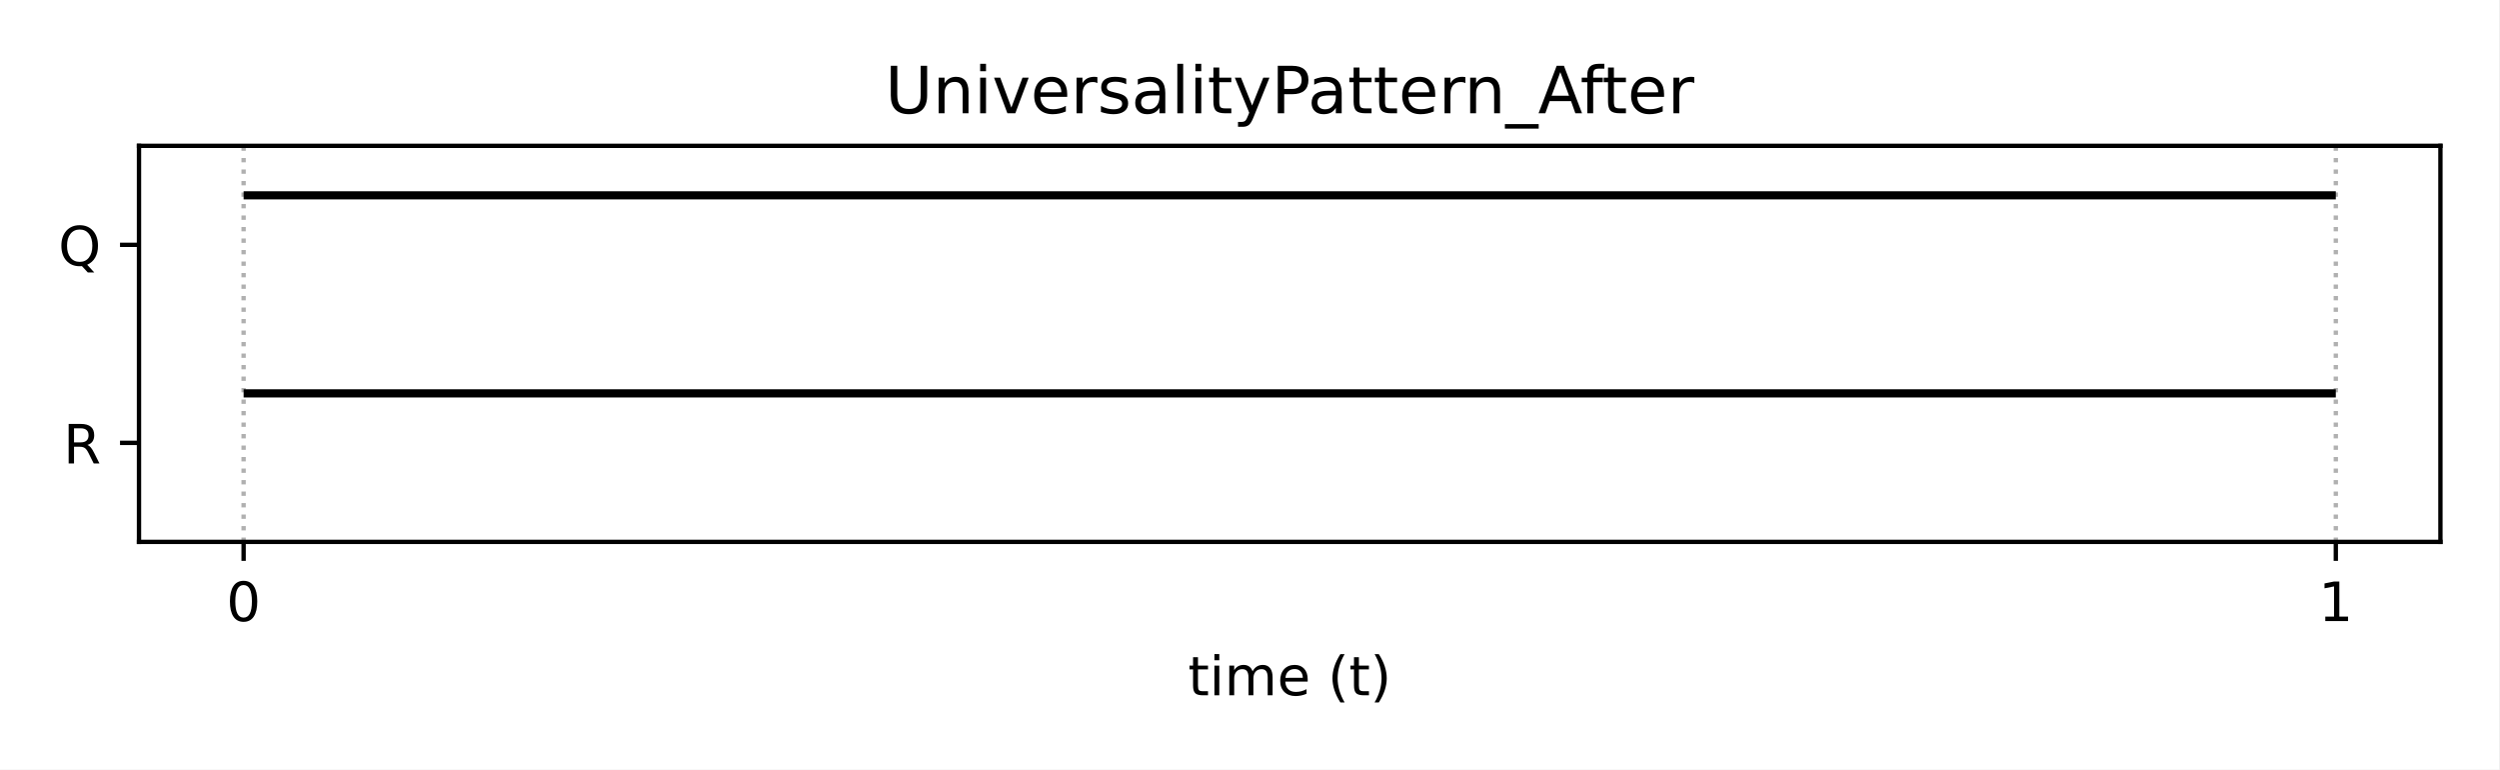
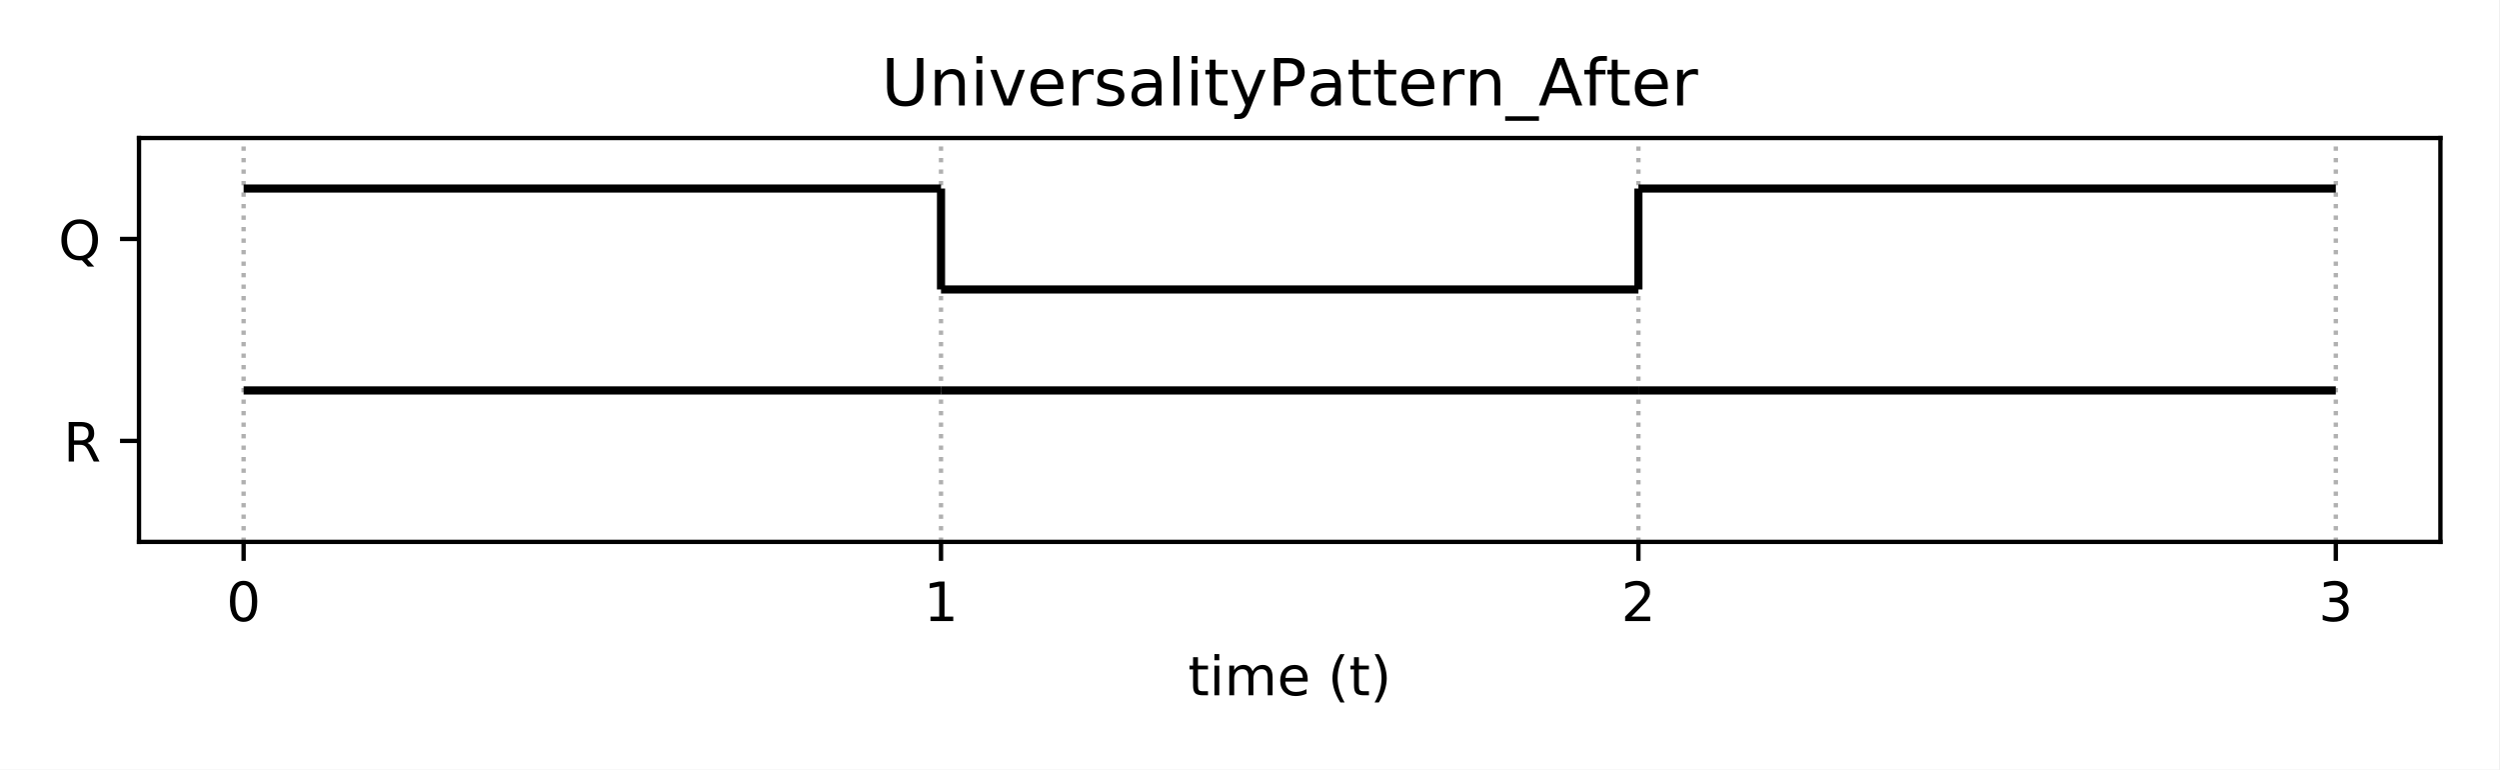
<svg xmlns="http://www.w3.org/2000/svg" xmlns:xlink="http://www.w3.org/1999/xlink" height="141.84pt" version="1.1" viewBox="0 0 460.8 141.84" width="460.8pt">
  <defs>
    <style type="text/css">
*{stroke-linecap:butt;stroke-linejoin:round;}
  </style>
  </defs>
  <g id="figure_1">
    <g id="patch_1">
      <path d="M 0 141.84  L 460.8 141.84  L 460.8 0  L 0 0  z " style="fill:#ffffff;" />
    </g>
    <g id="axes_1">
      <g id="patch_2">
-         <path d="M 25.63 99.88  L 450 99.88  L 450 26.88  L 25.63 26.88  z " style="fill:#ffffff;" />
+         <path d="M 25.63 99.88  L 450 99.88  L 450 25.44  L 25.63 25.44  z " style="fill:#ffffff;" />
      </g>
      <g id="matplotlib.axis_1">
        <g id="xtick_1">
          <g id="line2d_1">
-             <path clip-path="url(#p6d53c136bf)" d="M 44.92 99.88  L 44.92 26.88  " style="fill:none;stroke:#b0b0b0;stroke-dasharray:0.8,1.32;stroke-dashoffset:0;stroke-width:0.8;" />
+             <path clip-path="url(#p9af61cc97e)" d="M 44.92 99.88  L 44.92 25.44  " style="fill:none;stroke:#b0b0b0;stroke-dasharray:0.8,1.32;stroke-dashoffset:0;stroke-width:0.8;" />
          </g>
          <g id="line2d_2">
            <defs>
-               <path d="M 0 0  L 0 3.5  " id="m0f450bc399" style="stroke:#000000;stroke-width:0.8;" />
-             </defs>
-             <g>
-               <use style="stroke:#000000;stroke-width:0.8;" x="44.92" xlink:href="#m0f450bc399" y="99.88" />
+               <path d="M 0 0  L 0 3.5  " id="mc311aafe63" style="stroke:#000000;stroke-width:0.8;" />
+             </defs>
+             <g>
+               <use style="stroke:#000000;stroke-width:0.8;" x="44.92" xlink:href="#mc311aafe63" y="99.88" />
            </g>
          </g>
          <g id="text_1">
            <defs>
              <path d="M 31.781 66.406  Q 24.172 66.406 20.328 58.906  Q 16.5 51.422 16.5 36.375  Q 16.5 21.391 20.328 13.891  Q 24.172 6.391 31.781 6.391  Q 39.453 6.391 43.281 13.891  Q 47.125 21.391 47.125 36.375  Q 47.125 51.422 43.281 58.906  Q 39.453 66.406 31.781 66.406  z M 31.781 74.219  Q 44.047 74.219 50.516 64.516  Q 56.984 54.828 56.984 36.375  Q 56.984 17.969 50.516 8.266  Q 44.047 -1.422 31.781 -1.422  Q 19.531 -1.422 13.062 8.266  Q 6.594 17.969 6.594 36.375  Q 6.594 54.828 13.062 64.516  Q 19.531 74.219 31.781 74.219  z " id="DejaVuSans-48" />
            </defs>
            <g transform="translate(41.7383 114.4784)scale(0.1 -0.1)">
              <use xlink:href="#DejaVuSans-48" />
            </g>
          </g>
        </g>
        <g id="xtick_2">
          <g id="line2d_3">
-             <path clip-path="url(#p6d53c136bf)" d="M 430.71 99.88  L 430.71 26.88  " style="fill:none;stroke:#b0b0b0;stroke-dasharray:0.8,1.32;stroke-dashoffset:0;stroke-width:0.8;" />
+             <path clip-path="url(#p9af61cc97e)" d="M 173.517 99.88  L 173.517 25.44  " style="fill:none;stroke:#b0b0b0;stroke-dasharray:0.8,1.32;stroke-dashoffset:0;stroke-width:0.8;" />
          </g>
          <g id="line2d_4">
            <g>
-               <use style="stroke:#000000;stroke-width:0.8;" x="430.71" xlink:href="#m0f450bc399" y="99.88" />
+               <use style="stroke:#000000;stroke-width:0.8;" x="173.517" xlink:href="#mc311aafe63" y="99.88" />
            </g>
          </g>
          <g id="text_2">
            <defs>
              <path d="M 12.406 8.297  L 28.516 8.297  L 28.516 63.922  L 10.984 60.406  L 10.984 69.391  L 28.422 72.906  L 38.281 72.906  L 38.281 8.297  L 54.391 8.297  L 54.391 0  L 12.406 0  z " id="DejaVuSans-49" />
            </defs>
+             <g transform="translate(170.3353 114.4784)scale(0.1 -0.1)">
+               <use xlink:href="#DejaVuSans-49" />
+             </g>
+           </g>
+         </g>
+         <g id="xtick_3">
+           <g id="line2d_5">
+             <path clip-path="url(#p9af61cc97e)" d="M 302.113 99.88  L 302.113 25.44  " style="fill:none;stroke:#b0b0b0;stroke-dasharray:0.8,1.32;stroke-dashoffset:0;stroke-width:0.8;" />
+           </g>
+           <g id="line2d_6">
+             <g>
+               <use style="stroke:#000000;stroke-width:0.8;" x="302.113" xlink:href="#mc311aafe63" y="99.88" />
+             </g>
+           </g>
+           <g id="text_3">
+             <defs>
+               <path d="M 19.188 8.297  L 53.609 8.297  L 53.609 0  L 7.328 0  L 7.328 8.297  Q 12.938 14.109 22.625 23.891  Q 32.328 33.688 34.812 36.531  Q 39.547 41.844 41.422 45.531  Q 43.312 49.219 43.312 52.781  Q 43.312 58.594 39.234 62.25  Q 35.156 65.922 28.609 65.922  Q 23.969 65.922 18.812 64.312  Q 13.672 62.703 7.812 59.422  L 7.812 69.391  Q 13.766 71.781 18.938 73  Q 24.125 74.219 28.422 74.219  Q 39.75 74.219 46.484 68.547  Q 53.219 62.891 53.219 53.422  Q 53.219 48.922 51.531 44.891  Q 49.859 40.875 45.406 35.406  Q 44.188 33.984 37.641 27.219  Q 31.109 20.453 19.188 8.297  z " id="DejaVuSans-50" />
+             </defs>
+             <g transform="translate(298.9322 114.4784)scale(0.1 -0.1)">
+               <use xlink:href="#DejaVuSans-50" />
+             </g>
+           </g>
+         </g>
+         <g id="xtick_4">
+           <g id="line2d_7">
+             <path clip-path="url(#p9af61cc97e)" d="M 430.71 99.88  L 430.71 25.44  " style="fill:none;stroke:#b0b0b0;stroke-dasharray:0.8,1.32;stroke-dashoffset:0;stroke-width:0.8;" />
+           </g>
+           <g id="line2d_8">
+             <g>
+               <use style="stroke:#000000;stroke-width:0.8;" x="430.71" xlink:href="#mc311aafe63" y="99.88" />
+             </g>
+           </g>
+           <g id="text_4">
+             <defs>
+               <path d="M 40.578 39.312  Q 47.656 37.797 51.625 33  Q 55.609 28.219 55.609 21.188  Q 55.609 10.406 48.188 4.484  Q 40.766 -1.422 27.094 -1.422  Q 22.516 -1.422 17.656 -0.516  Q 12.797 0.391 7.625 2.203  L 7.625 11.719  Q 11.719 9.328 16.594 8.109  Q 21.484 6.891 26.812 6.891  Q 36.078 6.891 40.938 10.547  Q 45.797 14.203 45.797 21.188  Q 45.797 27.641 41.281 31.266  Q 36.766 34.906 28.719 34.906  L 20.219 34.906  L 20.219 43.016  L 29.109 43.016  Q 36.375 43.016 40.234 45.922  Q 44.094 48.828 44.094 54.297  Q 44.094 59.906 40.109 62.906  Q 36.141 65.922 28.719 65.922  Q 24.656 65.922 20.016 65.031  Q 15.375 64.156 9.812 62.312  L 9.812 71.094  Q 15.438 72.656 20.344 73.438  Q 25.25 74.219 29.594 74.219  Q 40.828 74.219 47.359 69.109  Q 53.906 64.016 53.906 55.328  Q 53.906 49.266 50.438 45.094  Q 46.969 40.922 40.578 39.312  z " id="DejaVuSans-51" />
+             </defs>
            <g transform="translate(427.5292 114.4784)scale(0.1 -0.1)">
-               <use xlink:href="#DejaVuSans-49" />
-             </g>
-           </g>
-         </g>
-         <g id="text_3">
+               <use xlink:href="#DejaVuSans-51" />
+             </g>
+           </g>
+         </g>
+         <g id="text_5">
          <defs>
            <path d="M 18.312 70.219  L 18.312 54.688  L 36.812 54.688  L 36.812 47.703  L 18.312 47.703  L 18.312 18.016  Q 18.312 11.328 20.141 9.422  Q 21.969 7.516 27.594 7.516  L 36.812 7.516  L 36.812 0  L 27.594 0  Q 17.188 0 13.234 3.875  Q 9.281 7.766 9.281 18.016  L 9.281 47.703  L 2.688 47.703  L 2.688 54.688  L 9.281 54.688  L 9.281 70.219  z " id="DejaVuSans-116" />
            <path d="M 9.422 54.688  L 18.406 54.688  L 18.406 0  L 9.422 0  z M 9.422 75.984  L 18.406 75.984  L 18.406 64.594  L 9.422 64.594  z " id="DejaVuSans-105" />
            <path d="M 52 44.188  Q 55.375 50.25 60.062 53.125  Q 64.75 56 71.094 56  Q 79.641 56 84.281 50.016  Q 88.922 44.047 88.922 33.016  L 88.922 0  L 79.891 0  L 79.891 32.719  Q 79.891 40.578 77.094 44.375  Q 74.312 48.188 68.609 48.188  Q 61.625 48.188 57.562 43.547  Q 53.516 38.922 53.516 30.906  L 53.516 0  L 44.484 0  L 44.484 32.719  Q 44.484 40.625 41.703 44.406  Q 38.922 48.188 33.109 48.188  Q 26.219 48.188 22.156 43.531  Q 18.109 38.875 18.109 30.906  L 18.109 0  L 9.078 0  L 9.078 54.688  L 18.109 54.688  L 18.109 46.188  Q 21.188 51.219 25.484 53.609  Q 29.781 56 35.688 56  Q 41.656 56 45.828 52.969  Q 50 49.953 52 44.188  z " id="DejaVuSans-109" />
            <path d="M 56.203 29.594  L 56.203 25.203  L 14.891 25.203  Q 15.484 15.922 20.484 11.062  Q 25.484 6.203 34.422 6.203  Q 39.594 6.203 44.453 7.469  Q 49.312 8.734 54.109 11.281  L 54.109 2.781  Q 49.266 0.734 44.188 -0.344  Q 39.109 -1.422 33.891 -1.422  Q 20.797 -1.422 13.156 6.188  Q 5.516 13.812 5.516 26.812  Q 5.516 40.234 12.766 48.109  Q 20.016 56 32.328 56  Q 43.359 56 49.781 48.891  Q 56.203 41.797 56.203 29.594  z M 47.219 32.234  Q 47.125 39.594 43.094 43.984  Q 39.062 48.391 32.422 48.391  Q 24.906 48.391 20.391 44.141  Q 15.875 39.891 15.188 32.172  z " id="DejaVuSans-101" />
            <path id="DejaVuSans-32" />
            <path d="M 31 75.875  Q 24.469 64.656 21.281 53.656  Q 18.109 42.672 18.109 31.391  Q 18.109 20.125 21.312 9.062  Q 24.516 -2 31 -13.188  L 23.188 -13.188  Q 15.875 -1.703 12.234 9.375  Q 8.594 20.453 8.594 31.391  Q 8.594 42.281 12.203 53.312  Q 15.828 64.359 23.188 75.875  z " id="DejaVuSans-40" />
            <path d="M 8.016 75.875  L 15.828 75.875  Q 23.141 64.359 26.781 53.312  Q 30.422 42.281 30.422 31.391  Q 30.422 20.453 26.781 9.375  Q 23.141 -1.703 15.828 -13.188  L 8.016 -13.188  Q 14.5 -2 17.703 9.062  Q 20.906 20.125 20.906 31.391  Q 20.906 42.672 17.703 53.656  Q 14.5 64.656 8.016 75.875  z " id="DejaVuSans-41" />
          </defs>
          <g transform="translate(219.0681 128.1566)scale(0.1 -0.1)">
            <use xlink:href="#DejaVuSans-116" />
            <use x="39.209" xlink:href="#DejaVuSans-105" />
            <use x="66.992" xlink:href="#DejaVuSans-109" />
            <use x="164.404" xlink:href="#DejaVuSans-101" />
            <use x="225.928" xlink:href="#DejaVuSans-32" />
            <use x="257.715" xlink:href="#DejaVuSans-40" />
            <use x="296.729" xlink:href="#DejaVuSans-116" />
            <use x="335.938" xlink:href="#DejaVuSans-41" />
          </g>
        </g>
      </g>
      <g id="matplotlib.axis_2">
        <g id="ytick_1">
-           <g id="line2d_5">
-             <defs>
-               <path d="M 0 0  L -3.5 0  " id="m734ff687cc" style="stroke:#000000;stroke-width:0.8;" />
-             </defs>
-             <g>
-               <use style="stroke:#000000;stroke-width:0.8;" x="25.63" xlink:href="#m734ff687cc" y="81.63" />
-             </g>
-           </g>
-           <g id="text_4">
+           <g id="line2d_9">
+             <defs>
+               <path d="M 0 0  L -3.5 0  " id="mb736756a30" style="stroke:#000000;stroke-width:0.8;" />
+             </defs>
+             <g>
+               <use style="stroke:#000000;stroke-width:0.8;" x="25.63" xlink:href="#mb736756a30" y="81.27" />
+             </g>
+           </g>
+           <g id="text_6">
            <defs>
              <path d="M 44.391 34.188  Q 47.562 33.109 50.562 29.594  Q 53.562 26.078 56.594 19.922  L 66.609 0  L 56 0  L 46.688 18.703  Q 43.062 26.031 39.672 28.422  Q 36.281 30.812 30.422 30.812  L 19.672 30.812  L 19.672 0  L 9.812 0  L 9.812 72.906  L 32.078 72.906  Q 44.578 72.906 50.734 67.672  Q 56.891 62.453 56.891 51.906  Q 56.891 45.016 53.688 40.469  Q 50.484 35.938 44.391 34.188  z M 19.672 64.797  L 19.672 38.922  L 32.078 38.922  Q 39.203 38.922 42.844 42.219  Q 46.484 45.516 46.484 51.906  Q 46.484 58.297 42.844 61.547  Q 39.203 64.797 32.078 64.797  z " id="DejaVuSans-82" />
            </defs>
-             <g transform="translate(11.68156 85.42922)scale(0.1 -0.1)">
+             <g transform="translate(11.68156 85.06922)scale(0.1 -0.1)">
              <use xlink:href="#DejaVuSans-82" />
            </g>
          </g>
        </g>
        <g id="ytick_2">
-           <g id="line2d_6">
-             <g>
-               <use style="stroke:#000000;stroke-width:0.8;" x="25.63" xlink:href="#m734ff687cc" y="45.13" />
-             </g>
-           </g>
-           <g id="text_5">
+           <g id="line2d_10">
+             <g>
+               <use style="stroke:#000000;stroke-width:0.8;" x="25.63" xlink:href="#mb736756a30" y="44.05" />
+             </g>
+           </g>
+           <g id="text_7">
            <defs>
              <path d="M 39.406 66.219  Q 28.656 66.219 22.328 58.203  Q 16.016 50.203 16.016 36.375  Q 16.016 22.609 22.328 14.594  Q 28.656 6.594 39.406 6.594  Q 50.141 6.594 56.422 14.594  Q 62.703 22.609 62.703 36.375  Q 62.703 50.203 56.422 58.203  Q 50.141 66.219 39.406 66.219  z M 53.219 1.312  L 66.219 -12.891  L 54.297 -12.891  L 43.5 -1.219  Q 41.891 -1.312 41.031 -1.359  Q 40.188 -1.422 39.406 -1.422  Q 24.031 -1.422 14.812 8.859  Q 5.609 19.141 5.609 36.375  Q 5.609 53.656 14.812 63.938  Q 24.031 74.219 39.406 74.219  Q 54.734 74.219 63.906 63.938  Q 73.094 53.656 73.094 36.375  Q 73.094 23.688 67.984 14.641  Q 62.891 5.609 53.219 1.312  z " id="DejaVuSans-81" />
            </defs>
-             <g transform="translate(10.75812 48.92922)scale(0.1 -0.1)">
+             <g transform="translate(10.75812 47.84922)scale(0.1 -0.1)">
              <use xlink:href="#DejaVuSans-81" />
            </g>
          </g>
        </g>
      </g>
      <g id="LineCollection_1">
-         <path clip-path="url(#p6d53c136bf)" d="M 44.92 72.505  L 430.71 72.505  " style="fill:none;stroke:#000000;stroke-width:1.5;" />
+         <path clip-path="url(#p9af61cc97e)" d="M 44.92 71.965  L 173.517 71.965  " style="fill:none;stroke:#000000;stroke-width:1.5;" />
      </g>
      <g id="LineCollection_2">
-         <path clip-path="url(#p6d53c136bf)" d="M 44.92 36.005  L 430.71 36.005  " style="fill:none;stroke:#000000;stroke-width:1.5;" />
+         <path clip-path="url(#p9af61cc97e)" d="M 173.517 71.965  L 302.113 71.965  " style="fill:none;stroke:#000000;stroke-width:1.5;" />
+       </g>
+       <g id="LineCollection_3">
+         <path clip-path="url(#p9af61cc97e)" d="M 302.113 71.965  L 430.71 71.965  " style="fill:none;stroke:#000000;stroke-width:1.5;" />
+       </g>
+       <g id="LineCollection_4">
+         <path clip-path="url(#p9af61cc97e)" d="M 44.92 34.745  L 173.517 34.745  " style="fill:none;stroke:#000000;stroke-width:1.5;" />
+       </g>
+       <g id="LineCollection_5">
+         <path clip-path="url(#p9af61cc97e)" d="M 173.517 53.355  L 302.113 53.355  " style="fill:none;stroke:#000000;stroke-width:1.5;" />
+       </g>
+       <g id="LineCollection_6">
+         <path clip-path="url(#p9af61cc97e)" d="M 173.517 53.355  L 173.517 34.745  " style="fill:none;stroke:#000000;stroke-width:1.5;" />
+       </g>
+       <g id="LineCollection_7">
+         <path clip-path="url(#p9af61cc97e)" d="M 302.113 34.745  L 430.71 34.745  " style="fill:none;stroke:#000000;stroke-width:1.5;" />
+       </g>
+       <g id="LineCollection_8">
+         <path clip-path="url(#p9af61cc97e)" d="M 302.113 53.355  L 302.113 34.745  " style="fill:none;stroke:#000000;stroke-width:1.5;" />
      </g>
      <g id="patch_3">
-         <path d="M 25.63 99.88  L 25.63 26.88  " style="fill:none;stroke:#000000;stroke-linecap:square;stroke-linejoin:miter;stroke-width:0.8;" />
+         <path d="M 25.63 99.88  L 25.63 25.44  " style="fill:none;stroke:#000000;stroke-linecap:square;stroke-linejoin:miter;stroke-width:0.8;" />
      </g>
      <g id="patch_4">
-         <path d="M 450 99.88  L 450 26.88  " style="fill:none;stroke:#000000;stroke-linecap:square;stroke-linejoin:miter;stroke-width:0.8;" />
+         <path d="M 450 99.88  L 450 25.44  " style="fill:none;stroke:#000000;stroke-linecap:square;stroke-linejoin:miter;stroke-width:0.8;" />
      </g>
      <g id="patch_5">
        <path d="M 25.63 99.88  L 450 99.88  " style="fill:none;stroke:#000000;stroke-linecap:square;stroke-linejoin:miter;stroke-width:0.8;" />
      </g>
      <g id="patch_6">
-         <path d="M 25.63 26.88  L 450 26.88  " style="fill:none;stroke:#000000;stroke-linecap:square;stroke-linejoin:miter;stroke-width:0.8;" />
-       </g>
-       <g id="text_6">
+         <path d="M 25.63 25.44  L 450 25.44  " style="fill:none;stroke:#000000;stroke-linecap:square;stroke-linejoin:miter;stroke-width:0.8;" />
+       </g>
+       <g id="text_8">
        <defs>
          <path d="M 8.688 72.906  L 18.609 72.906  L 18.609 28.609  Q 18.609 16.891 22.844 11.734  Q 27.094 6.594 36.625 6.594  Q 46.094 6.594 50.344 11.734  Q 54.594 16.891 54.594 28.609  L 54.594 72.906  L 64.5 72.906  L 64.5 27.391  Q 64.5 13.141 57.438 5.859  Q 50.391 -1.422 36.625 -1.422  Q 22.797 -1.422 15.734 5.859  Q 8.688 13.141 8.688 27.391  z " id="DejaVuSans-85" />
          <path d="M 54.891 33.016  L 54.891 0  L 45.906 0  L 45.906 32.719  Q 45.906 40.484 42.875 44.328  Q 39.844 48.188 33.797 48.188  Q 26.516 48.188 22.312 43.547  Q 18.109 38.922 18.109 30.906  L 18.109 0  L 9.078 0  L 9.078 54.688  L 18.109 54.688  L 18.109 46.188  Q 21.344 51.125 25.703 53.562  Q 30.078 56 35.797 56  Q 45.219 56 50.047 50.172  Q 54.891 44.344 54.891 33.016  z " id="DejaVuSans-110" />
          <path d="M 2.984 54.688  L 12.5 54.688  L 29.594 8.797  L 46.688 54.688  L 56.203 54.688  L 35.688 0  L 23.484 0  z " id="DejaVuSans-118" />
          <path d="M 41.109 46.297  Q 39.594 47.172 37.812 47.578  Q 36.031 48 33.891 48  Q 26.266 48 22.188 43.047  Q 18.109 38.094 18.109 28.812  L 18.109 0  L 9.078 0  L 9.078 54.688  L 18.109 54.688  L 18.109 46.188  Q 20.953 51.172 25.484 53.578  Q 30.031 56 36.531 56  Q 37.453 56 38.578 55.875  Q 39.703 55.766 41.062 55.516  z " id="DejaVuSans-114" />
          <path d="M 44.281 53.078  L 44.281 44.578  Q 40.484 46.531 36.375 47.5  Q 32.281 48.484 27.875 48.484  Q 21.188 48.484 17.844 46.438  Q 14.5 44.391 14.5 40.281  Q 14.5 37.156 16.891 35.375  Q 19.281 33.594 26.516 31.984  L 29.594 31.297  Q 39.156 29.25 43.188 25.516  Q 47.219 21.781 47.219 15.094  Q 47.219 7.469 41.188 3.016  Q 35.156 -1.422 24.609 -1.422  Q 20.219 -1.422 15.453 -0.562  Q 10.688 0.297 5.422 2  L 5.422 11.281  Q 10.406 8.688 15.234 7.391  Q 20.062 6.109 24.812 6.109  Q 31.156 6.109 34.562 8.281  Q 37.984 10.453 37.984 14.406  Q 37.984 18.062 35.516 20.016  Q 33.062 21.969 24.703 23.781  L 21.578 24.516  Q 13.234 26.266 9.516 29.906  Q 5.812 33.547 5.812 39.891  Q 5.812 47.609 11.281 51.797  Q 16.75 56 26.812 56  Q 31.781 56 36.172 55.266  Q 40.578 54.547 44.281 53.078  z " id="DejaVuSans-115" />
          <path d="M 34.281 27.484  Q 23.391 27.484 19.188 25  Q 14.984 22.516 14.984 16.5  Q 14.984 11.719 18.141 8.906  Q 21.297 6.109 26.703 6.109  Q 34.188 6.109 38.703 11.406  Q 43.219 16.703 43.219 25.484  L 43.219 27.484  z M 52.203 31.203  L 52.203 0  L 43.219 0  L 43.219 8.297  Q 40.141 3.328 35.547 0.953  Q 30.953 -1.422 24.312 -1.422  Q 15.922 -1.422 10.953 3.297  Q 6 8.016 6 15.922  Q 6 25.141 12.172 29.828  Q 18.359 34.516 30.609 34.516  L 43.219 34.516  L 43.219 35.406  Q 43.219 41.609 39.141 45  Q 35.062 48.391 27.688 48.391  Q 23 48.391 18.547 47.266  Q 14.109 46.141 10.016 43.891  L 10.016 52.203  Q 14.938 54.109 19.578 55.047  Q 24.219 56 28.609 56  Q 40.484 56 46.344 49.844  Q 52.203 43.703 52.203 31.203  z " id="DejaVuSans-97" />
          <path d="M 9.422 75.984  L 18.406 75.984  L 18.406 0  L 9.422 0  z " id="DejaVuSans-108" />
          <path d="M 32.172 -5.078  Q 28.375 -14.844 24.75 -17.812  Q 21.141 -20.797 15.094 -20.797  L 7.906 -20.797  L 7.906 -13.281  L 13.188 -13.281  Q 16.891 -13.281 18.938 -11.516  Q 21 -9.766 23.484 -3.219  L 25.094 0.875  L 2.984 54.688  L 12.5 54.688  L 29.594 11.922  L 46.688 54.688  L 56.203 54.688  z " id="DejaVuSans-121" />
          <path d="M 19.672 64.797  L 19.672 37.406  L 32.078 37.406  Q 38.969 37.406 42.719 40.969  Q 46.484 44.531 46.484 51.125  Q 46.484 57.672 42.719 61.234  Q 38.969 64.797 32.078 64.797  z M 9.812 72.906  L 32.078 72.906  Q 44.344 72.906 50.609 67.359  Q 56.891 61.812 56.891 51.125  Q 56.891 40.328 50.609 34.812  Q 44.344 29.297 32.078 29.297  L 19.672 29.297  L 19.672 0  L 9.812 0  z " id="DejaVuSans-80" />
          <path d="M 50.984 -16.609  L 50.984 -23.578  L -0.984 -23.578  L -0.984 -16.609  z " id="DejaVuSans-95" />
          <path d="M 34.188 63.188  L 20.797 26.906  L 47.609 26.906  z M 28.609 72.906  L 39.797 72.906  L 67.578 0  L 57.328 0  L 50.688 18.703  L 17.828 18.703  L 11.188 0  L 0.781 0  z " id="DejaVuSans-65" />
          <path d="M 37.109 75.984  L 37.109 68.5  L 28.516 68.5  Q 23.688 68.5 21.797 66.547  Q 19.922 64.594 19.922 59.516  L 19.922 54.688  L 34.719 54.688  L 34.719 47.703  L 19.922 47.703  L 19.922 0  L 10.891 0  L 10.891 47.703  L 2.297 47.703  L 2.297 54.688  L 10.891 54.688  L 10.891 58.5  Q 10.891 67.625 15.141 71.797  Q 19.391 75.984 28.609 75.984  z " id="DejaVuSans-102" />
        </defs>
-         <g transform="translate(163.2153 20.88)scale(0.12 -0.12)">
+         <g transform="translate(162.5263 19.44)scale(0.12 -0.12)">
          <use xlink:href="#DejaVuSans-85" />
          <use x="73.193" xlink:href="#DejaVuSans-110" />
          <use x="136.572" xlink:href="#DejaVuSans-105" />
          <use x="164.355" xlink:href="#DejaVuSans-118" />
          <use x="223.535" xlink:href="#DejaVuSans-101" />
          <use x="285.059" xlink:href="#DejaVuSans-114" />
          <use x="326.172" xlink:href="#DejaVuSans-115" />
          <use x="378.271" xlink:href="#DejaVuSans-97" />
          <use x="439.551" xlink:href="#DejaVuSans-108" />
          <use x="467.334" xlink:href="#DejaVuSans-105" />
          <use x="495.117" xlink:href="#DejaVuSans-116" />
          <use x="534.326" xlink:href="#DejaVuSans-121" />
          <use x="593.506" xlink:href="#DejaVuSans-80" />
-           <use x="649.309" xlink:href="#DejaVuSans-97" />
-           <use x="710.588" xlink:href="#DejaVuSans-116" />
-           <use x="749.797" xlink:href="#DejaVuSans-116" />
-           <use x="789.006" xlink:href="#DejaVuSans-101" />
-           <use x="850.529" xlink:href="#DejaVuSans-114" />
-           <use x="889.893" xlink:href="#DejaVuSans-110" />
-           <use x="953.271" xlink:href="#DejaVuSans-95" />
-           <use x="1003.271" xlink:href="#DejaVuSans-65" />
-           <use x="1068.055" xlink:href="#DejaVuSans-102" />
-           <use x="1101.51" xlink:href="#DejaVuSans-116" />
-           <use x="1140.719" xlink:href="#DejaVuSans-101" />
-           <use x="1202.242" xlink:href="#DejaVuSans-114" />
+           <use x="653.746" xlink:href="#DejaVuSans-97" />
+           <use x="715.025" xlink:href="#DejaVuSans-116" />
+           <use x="754.234" xlink:href="#DejaVuSans-116" />
+           <use x="793.443" xlink:href="#DejaVuSans-101" />
+           <use x="854.967" xlink:href="#DejaVuSans-114" />
+           <use x="896.064" xlink:href="#DejaVuSans-110" />
+           <use x="959.443" xlink:href="#DejaVuSans-95" />
+           <use x="1009.443" xlink:href="#DejaVuSans-65" />
+           <use x="1077.805" xlink:href="#DejaVuSans-102" />
+           <use x="1112.994" xlink:href="#DejaVuSans-116" />
+           <use x="1152.203" xlink:href="#DejaVuSans-101" />
+           <use x="1213.727" xlink:href="#DejaVuSans-114" />
        </g>
      </g>
    </g>
  </g>
  <defs>
-     <clipPath id="p6d53c136bf">
-       <rect height="73" width="424.37" x="25.63" y="26.88" />
+     <clipPath id="p9af61cc97e">
+       <rect height="74.44" width="424.37" x="25.63" y="25.44" />
    </clipPath>
  </defs>
</svg>
